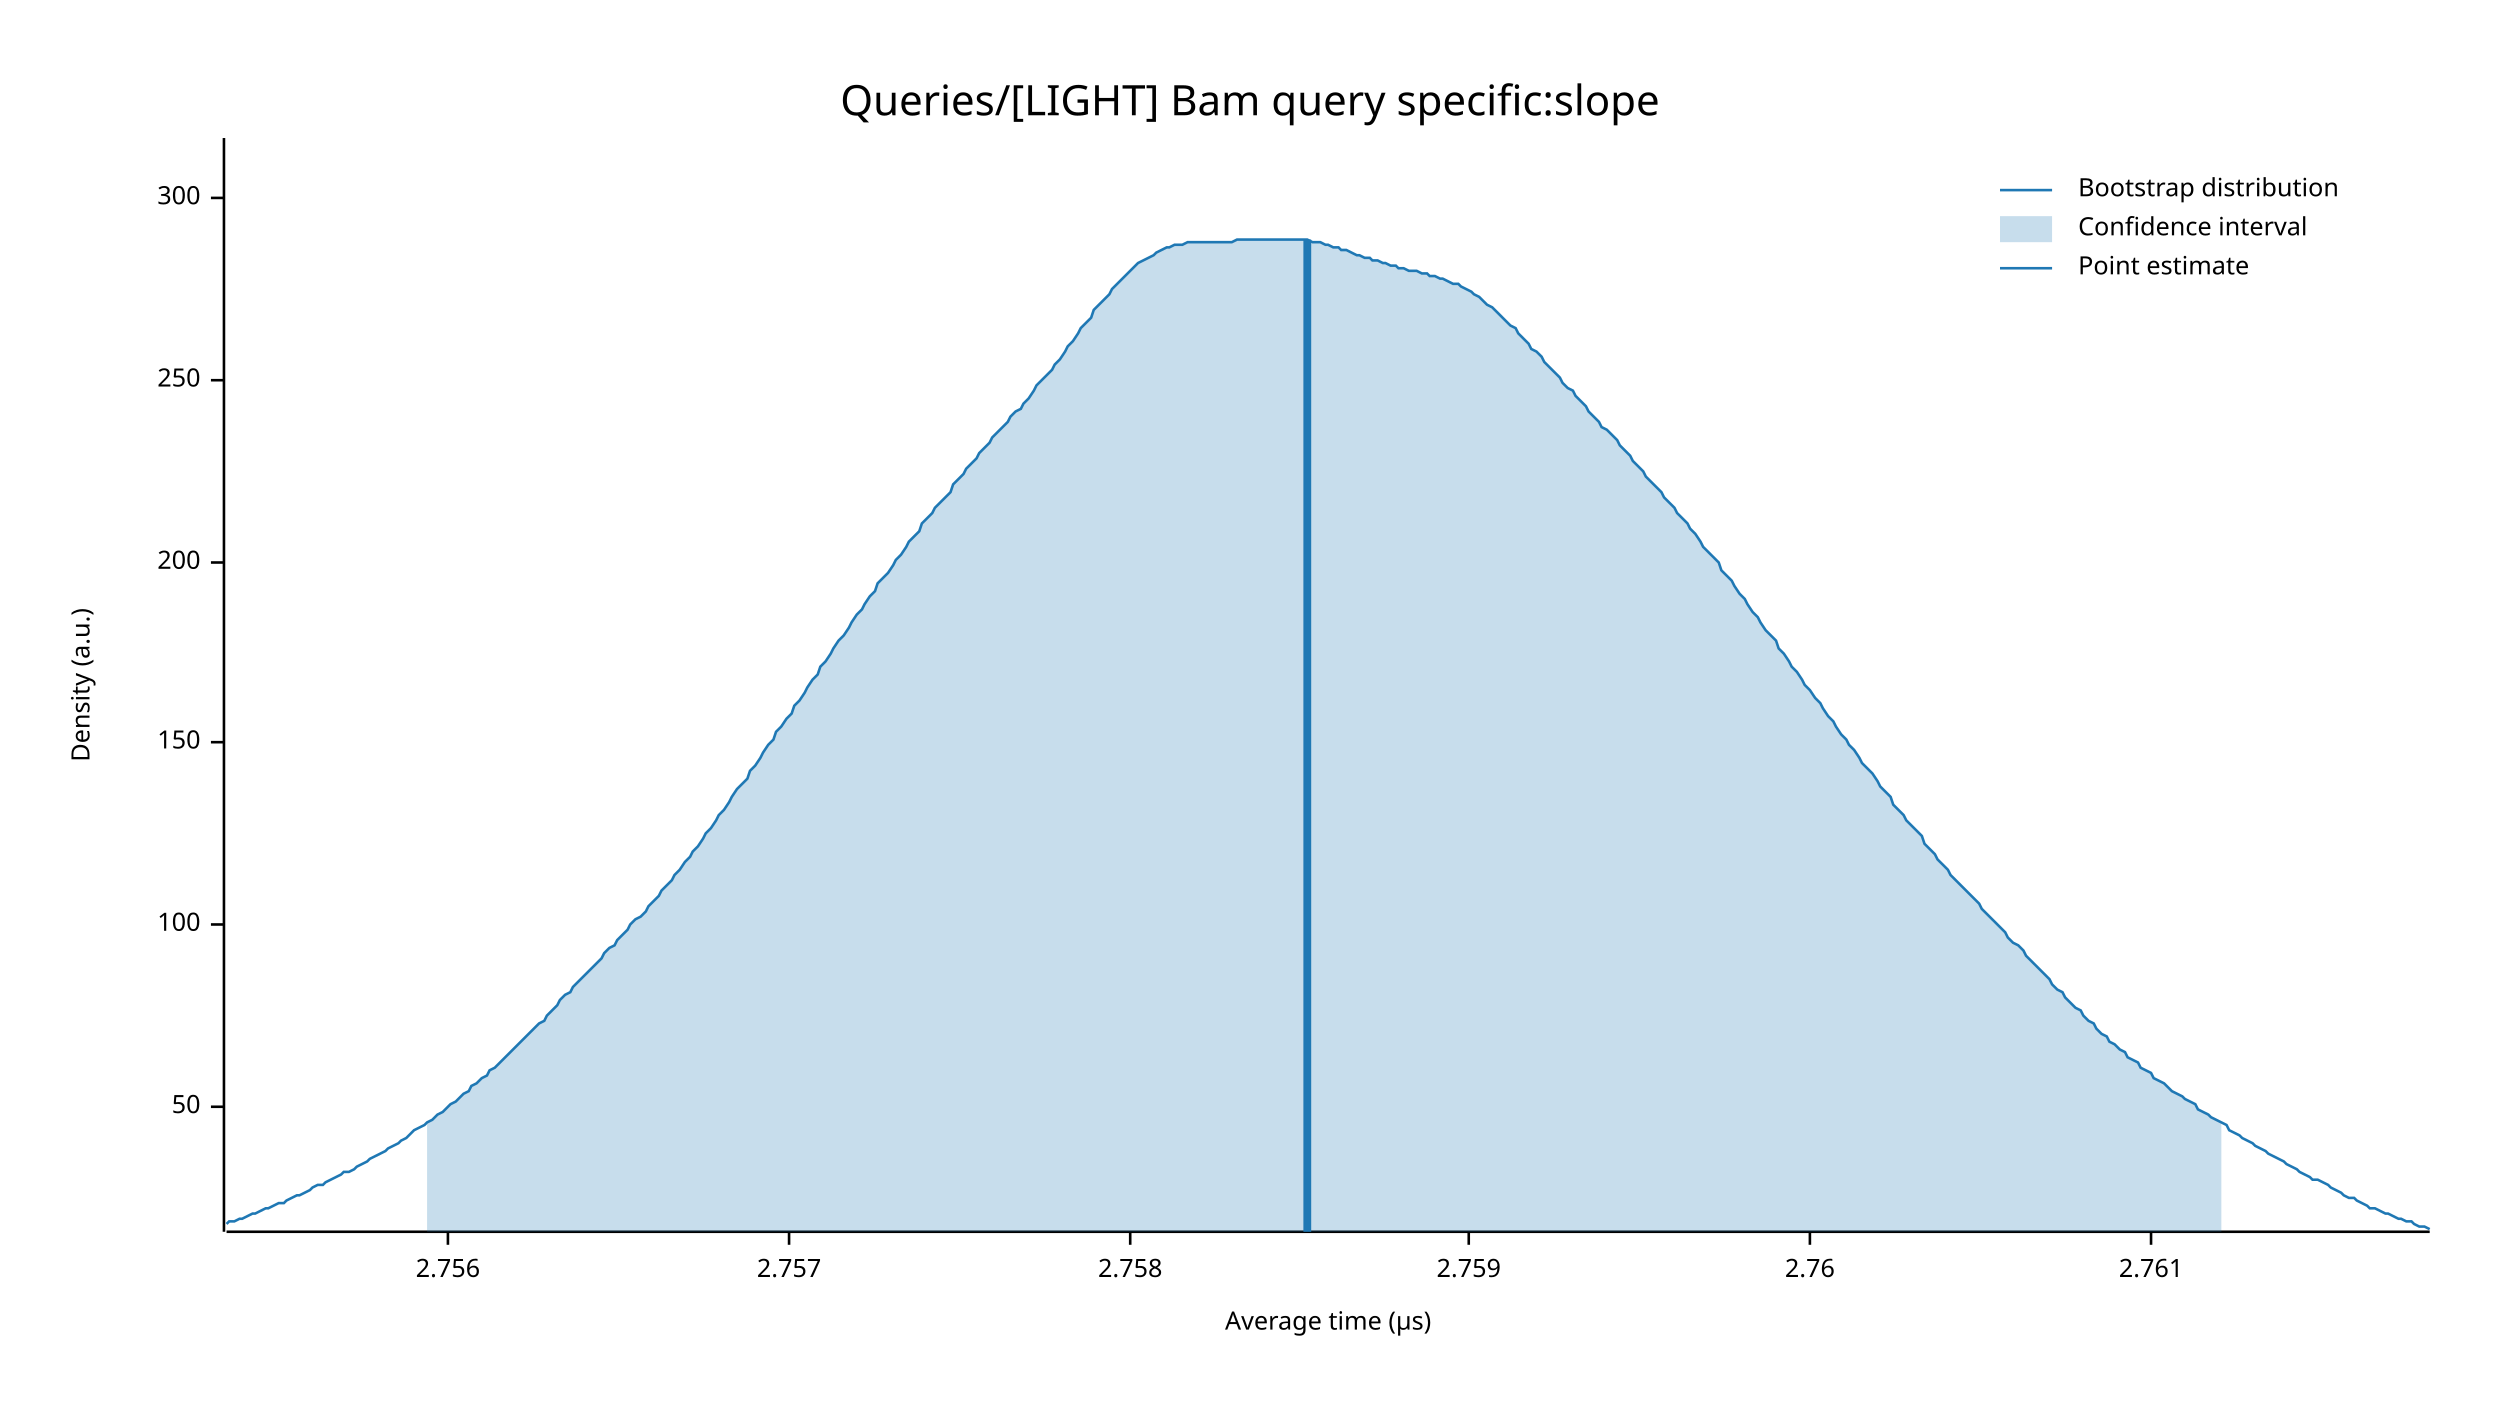
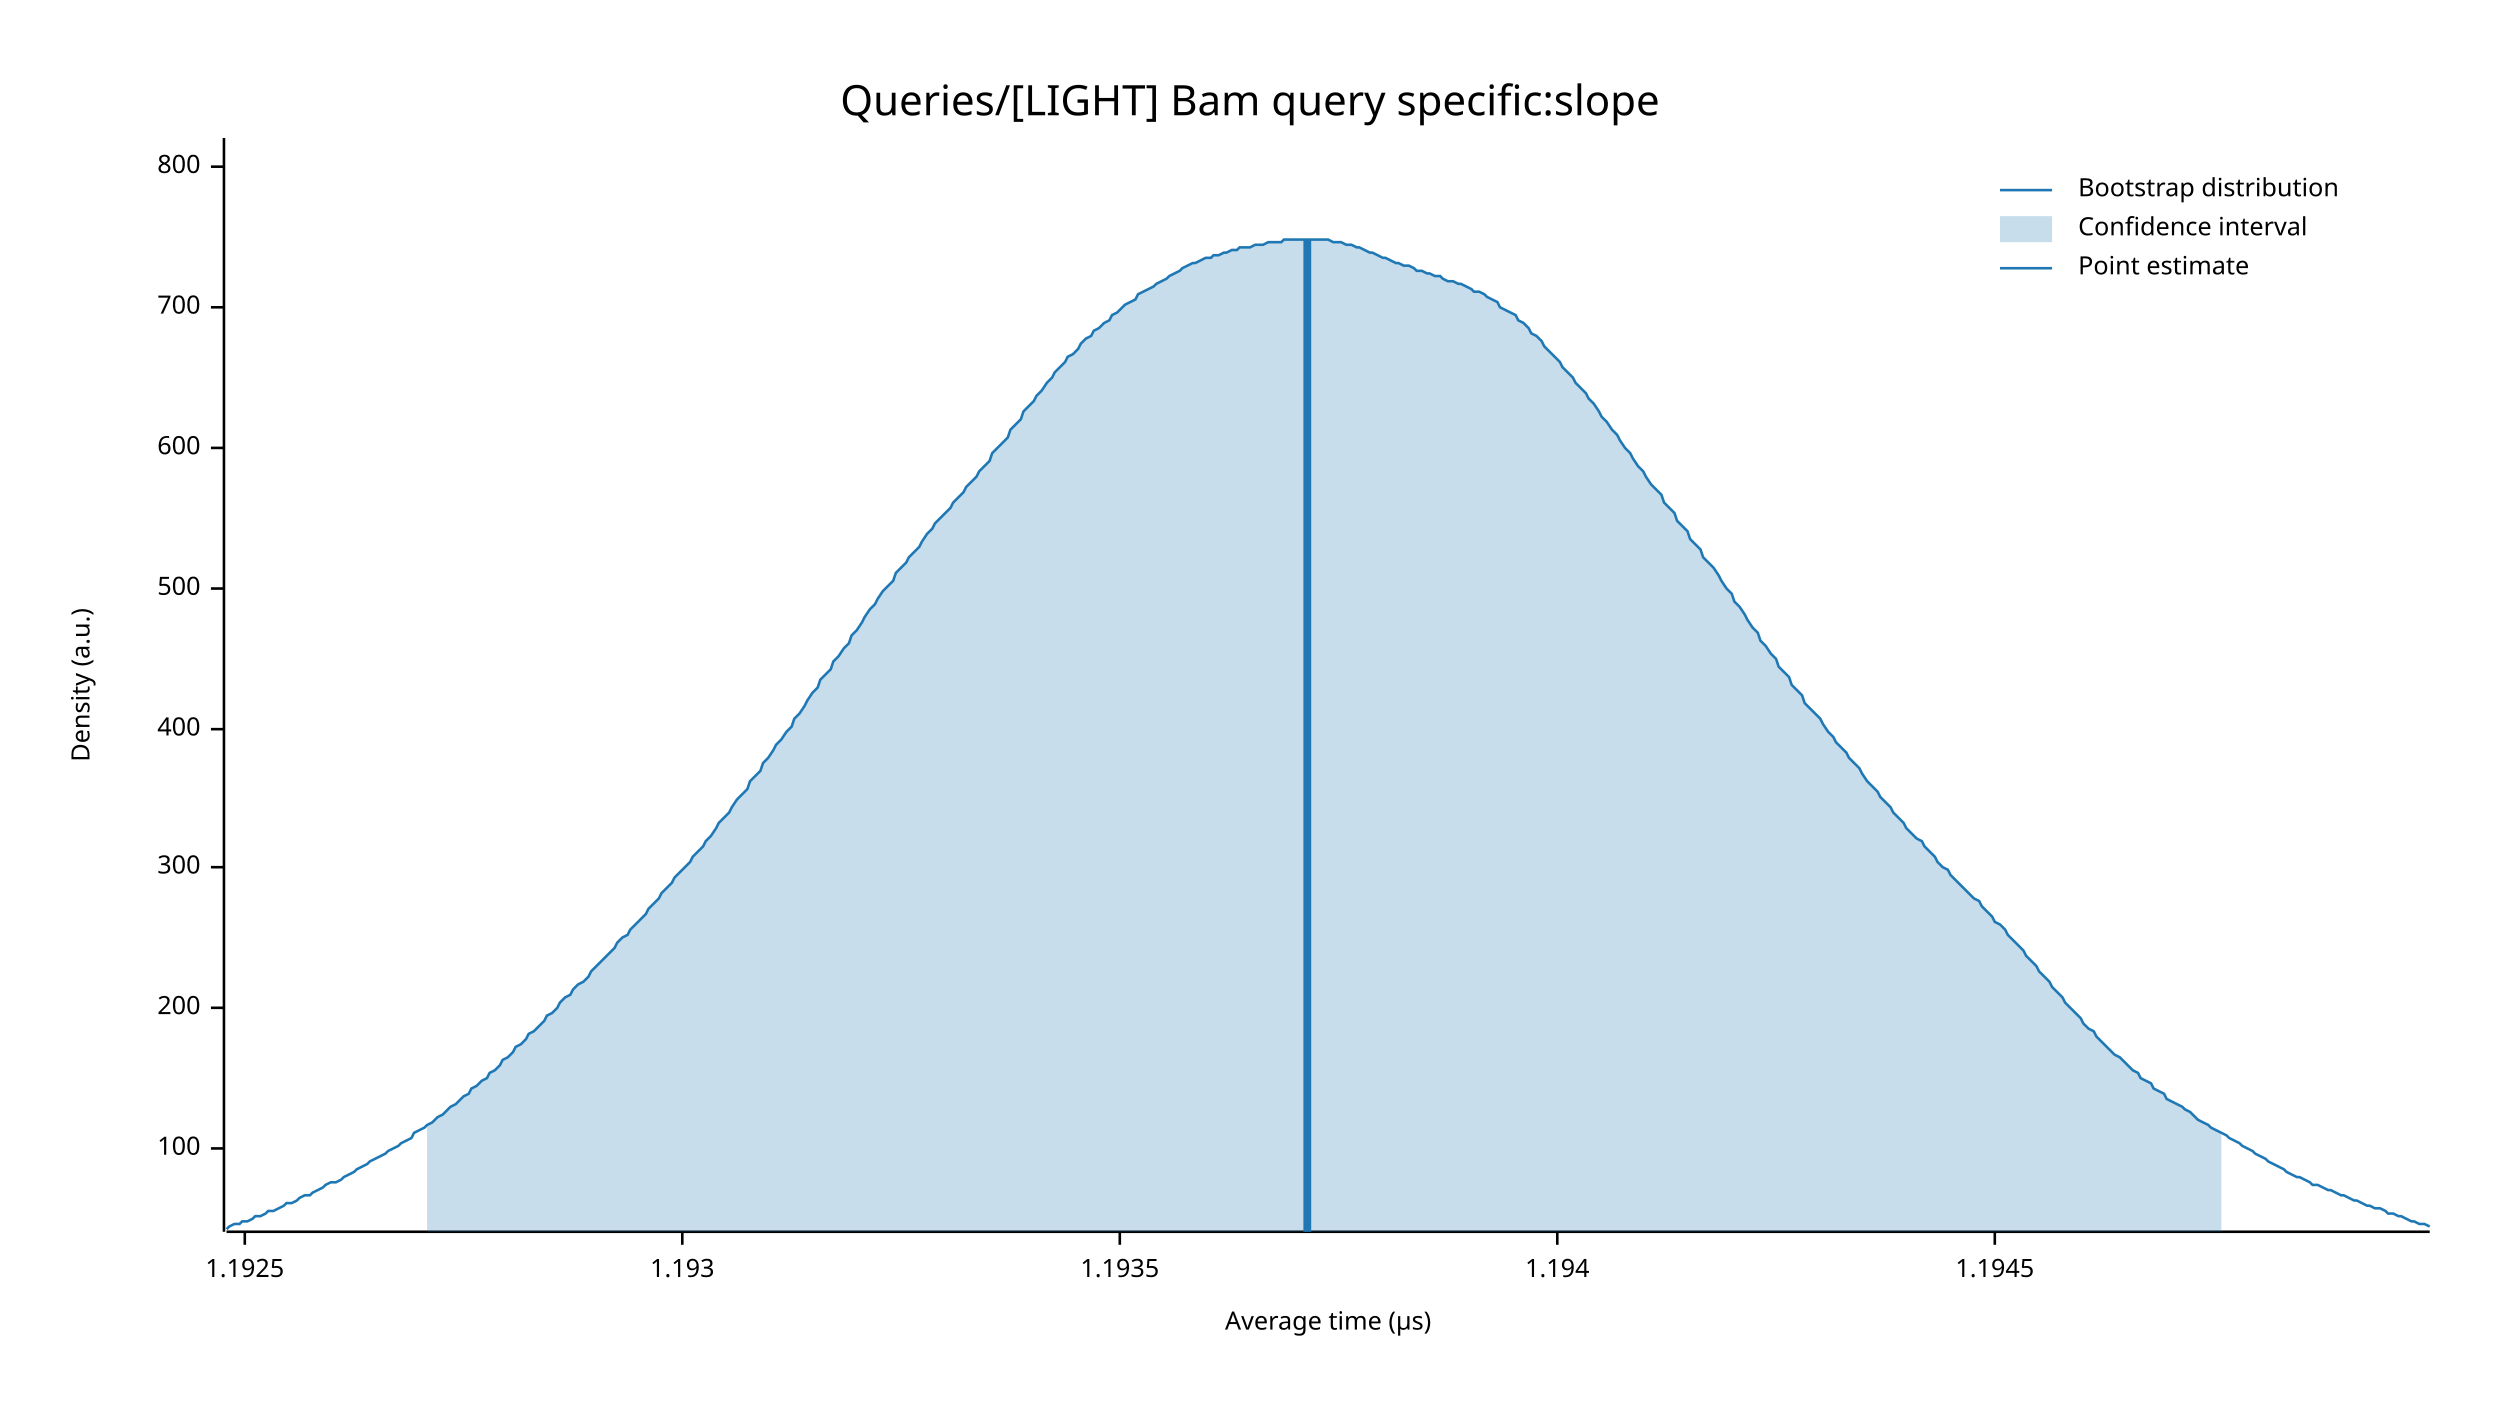
<svg xmlns="http://www.w3.org/2000/svg" width="960" height="540" viewBox="0 0 960 540">
  <text x="480" y="32" dy="0.76em" text-anchor="middle" font-family="sans-serif" font-size="16.129" opacity="1" fill="#000000">
Queries/[LIGHT] Bam query specific:slope
</text>
  <text x="27" y="263" dy="0.76em" text-anchor="middle" font-family="sans-serif" font-size="9.677" opacity="1" fill="#000000" transform="rotate(270, 27, 263)">
Density (a.u.)
</text>
  <text x="510" y="513" dy="-0.5ex" text-anchor="middle" font-family="sans-serif" font-size="9.677" opacity="1" fill="#000000">
Average time (µs)
</text>
  <polyline fill="none" opacity="1" stroke="#000000" stroke-width="1" points="86,53 86,473 " />
-   <text x="77" y="425" dy="0.5ex" text-anchor="end" font-family="sans-serif" font-size="9.677" opacity="1" fill="#000000">
- 50
- </text>
-   <polyline fill="none" opacity="1" stroke="#000000" stroke-width="1" points="81,425 86,425 " />
-   <text x="77" y="355" dy="0.5ex" text-anchor="end" font-family="sans-serif" font-size="9.677" opacity="1" fill="#000000">
+   <text x="77" y="441" dy="0.5ex" text-anchor="end" font-family="sans-serif" font-size="9.677" opacity="1" fill="#000000">
100
</text>
-   <polyline fill="none" opacity="1" stroke="#000000" stroke-width="1" points="81,355 86,355 " />
-   <text x="77" y="285" dy="0.5ex" text-anchor="end" font-family="sans-serif" font-size="9.677" opacity="1" fill="#000000">
- 150
- </text>
-   <polyline fill="none" opacity="1" stroke="#000000" stroke-width="1" points="81,285 86,285 " />
-   <text x="77" y="216" dy="0.5ex" text-anchor="end" font-family="sans-serif" font-size="9.677" opacity="1" fill="#000000">
+   <polyline fill="none" opacity="1" stroke="#000000" stroke-width="1" points="81,441 86,441 " />
+   <text x="77" y="387" dy="0.5ex" text-anchor="end" font-family="sans-serif" font-size="9.677" opacity="1" fill="#000000">
200
</text>
-   <polyline fill="none" opacity="1" stroke="#000000" stroke-width="1" points="81,216 86,216 " />
-   <text x="77" y="146" dy="0.5ex" text-anchor="end" font-family="sans-serif" font-size="9.677" opacity="1" fill="#000000">
- 250
- </text>
-   <polyline fill="none" opacity="1" stroke="#000000" stroke-width="1" points="81,146 86,146 " />
-   <text x="77" y="76" dy="0.5ex" text-anchor="end" font-family="sans-serif" font-size="9.677" opacity="1" fill="#000000">
+   <polyline fill="none" opacity="1" stroke="#000000" stroke-width="1" points="81,387 86,387 " />
+   <text x="77" y="333" dy="0.5ex" text-anchor="end" font-family="sans-serif" font-size="9.677" opacity="1" fill="#000000">
300
</text>
-   <polyline fill="none" opacity="1" stroke="#000000" stroke-width="1" points="81,76 86,76 " />
+   <polyline fill="none" opacity="1" stroke="#000000" stroke-width="1" points="81,333 86,333 " />
+   <text x="77" y="280" dy="0.5ex" text-anchor="end" font-family="sans-serif" font-size="9.677" opacity="1" fill="#000000">
+ 400
+ </text>
+   <polyline fill="none" opacity="1" stroke="#000000" stroke-width="1" points="81,280 86,280 " />
+   <text x="77" y="226" dy="0.5ex" text-anchor="end" font-family="sans-serif" font-size="9.677" opacity="1" fill="#000000">
+ 500
+ </text>
+   <polyline fill="none" opacity="1" stroke="#000000" stroke-width="1" points="81,226 86,226 " />
+   <text x="77" y="172" dy="0.5ex" text-anchor="end" font-family="sans-serif" font-size="9.677" opacity="1" fill="#000000">
+ 600
+ </text>
+   <polyline fill="none" opacity="1" stroke="#000000" stroke-width="1" points="81,172 86,172 " />
+   <text x="77" y="118" dy="0.5ex" text-anchor="end" font-family="sans-serif" font-size="9.677" opacity="1" fill="#000000">
+ 700
+ </text>
+   <polyline fill="none" opacity="1" stroke="#000000" stroke-width="1" points="81,118 86,118 " />
+   <text x="77" y="64" dy="0.5ex" text-anchor="end" font-family="sans-serif" font-size="9.677" opacity="1" fill="#000000">
+ 800
+ </text>
+   <polyline fill="none" opacity="1" stroke="#000000" stroke-width="1" points="81,64 86,64 " />
  <polyline fill="none" opacity="1" stroke="#000000" stroke-width="1" points="87,473 933,473 " />
-   <text x="172" y="483" dy="0.76em" text-anchor="middle" font-family="sans-serif" font-size="9.677" opacity="1" fill="#000000">
- 2.756
+   <text x="94" y="483" dy="0.76em" text-anchor="middle" font-family="sans-serif" font-size="9.677" opacity="1" fill="#000000">
+ 1.1925
</text>
-   <polyline fill="none" opacity="1" stroke="#000000" stroke-width="1" points="172,473 172,478 " />
-   <text x="303" y="483" dy="0.76em" text-anchor="middle" font-family="sans-serif" font-size="9.677" opacity="1" fill="#000000">
- 2.757
+   <polyline fill="none" opacity="1" stroke="#000000" stroke-width="1" points="94,473 94,478 " />
+   <text x="262" y="483" dy="0.76em" text-anchor="middle" font-family="sans-serif" font-size="9.677" opacity="1" fill="#000000">
+ 1.193
</text>
-   <polyline fill="none" opacity="1" stroke="#000000" stroke-width="1" points="303,473 303,478 " />
-   <text x="434" y="483" dy="0.76em" text-anchor="middle" font-family="sans-serif" font-size="9.677" opacity="1" fill="#000000">
- 2.758
+   <polyline fill="none" opacity="1" stroke="#000000" stroke-width="1" points="262,473 262,478 " />
+   <text x="430" y="483" dy="0.76em" text-anchor="middle" font-family="sans-serif" font-size="9.677" opacity="1" fill="#000000">
+ 1.1935
</text>
-   <polyline fill="none" opacity="1" stroke="#000000" stroke-width="1" points="434,473 434,478 " />
-   <text x="564" y="483" dy="0.76em" text-anchor="middle" font-family="sans-serif" font-size="9.677" opacity="1" fill="#000000">
- 2.759
+   <polyline fill="none" opacity="1" stroke="#000000" stroke-width="1" points="430,473 430,478 " />
+   <text x="598" y="483" dy="0.76em" text-anchor="middle" font-family="sans-serif" font-size="9.677" opacity="1" fill="#000000">
+ 1.194
</text>
-   <polyline fill="none" opacity="1" stroke="#000000" stroke-width="1" points="564,473 564,478 " />
-   <text x="695" y="483" dy="0.76em" text-anchor="middle" font-family="sans-serif" font-size="9.677" opacity="1" fill="#000000">
- 2.76
+   <polyline fill="none" opacity="1" stroke="#000000" stroke-width="1" points="598,473 598,478 " />
+   <text x="766" y="483" dy="0.76em" text-anchor="middle" font-family="sans-serif" font-size="9.677" opacity="1" fill="#000000">
+ 1.1945
</text>
-   <polyline fill="none" opacity="1" stroke="#000000" stroke-width="1" points="695,473 695,478 " />
-   <text x="826" y="483" dy="0.76em" text-anchor="middle" font-family="sans-serif" font-size="9.677" opacity="1" fill="#000000">
- 2.761
- </text>
-   <polyline fill="none" opacity="1" stroke="#000000" stroke-width="1" points="826,473 826,478 " />
-   <polyline fill="none" opacity="1" stroke="#1F78B4" stroke-width="1" points="87,470 88,469 90,469 92,468 93,468 95,467 97,466 98,466 100,465 102,464 103,464 105,463 107,462 109,462 110,461 112,460 114,459 115,459 117,458 119,457 120,456 122,455 124,455 125,454 127,453 129,452 131,451 132,450 134,450 136,449 137,448 139,447 141,446 142,445 144,444 146,443 148,442 149,441 151,440 153,439 154,438 156,437 158,435 159,434 161,433 163,432 164,431 166,430 168,428 170,427 171,426 173,424 175,423 176,422 178,420 180,419 181,417 183,416 185,414 187,413 188,411 190,410 192,408 193,407 195,405 197,403 198,402 200,400 202,398 203,397 205,395 207,393 209,392 210,390 212,388 214,386 215,384 217,382 219,381 220,379 222,377 224,375 226,373 227,372 229,370 231,368 232,366 234,364 236,363 237,361 239,359 241,357 242,355 244,353 246,352 248,350 249,348 251,346 253,344 254,342 256,340 258,338 259,336 261,334 263,331 265,329 266,327 268,325 270,322 271,320 273,318 275,315 276,313 278,311 280,308 281,306 283,303 285,301 287,299 288,296 290,294 292,291 293,289 295,286 297,284 298,281 300,279 302,276 304,274 305,271 307,269 309,266 310,264 312,261 314,259 315,256 317,254 319,251 320,249 322,246 324,244 326,241 327,239 329,236 331,234 332,232 334,229 336,227 337,224 339,222 341,220 343,217 344,215 346,213 348,210 349,208 351,206 353,204 354,201 356,199 358,197 359,195 361,193 363,191 365,189 366,186 368,184 370,182 371,180 373,178 375,176 376,174 378,172 380,170 381,168 383,166 385,164 387,162 388,160 390,158 392,157 393,155 395,153 397,150 398,148 400,146 402,144 404,142 405,140 407,138 409,135 410,133 412,131 414,128 415,126 417,124 419,122 420,119 422,117 424,115 426,113 427,111 429,109 431,107 432,106 434,104 436,102 437,101 439,100 441,99 443,98 444,97 446,96 448,95 449,95 451,94 453,94 454,94 456,93 458,93 459,93 461,93 463,93 465,93 466,93 468,93 470,93 471,93 473,93 475,92 476,92 478,92 480,92 482,92 483,92 485,92 487,92 488,92 490,92 492,92 493,92 495,92 497,92 498,92 500,92 502,92 504,93 505,93 507,93 509,94 510,94 512,95 514,95 515,96 517,96 519,97 521,98 522,98 524,99 526,99 527,100 529,100 531,101 532,101 534,102 536,102 537,103 539,103 541,104 543,104 544,104 546,105 548,105 549,106 551,106 553,107 554,107 556,108 558,109 560,109 561,110 563,111 565,112 566,113 568,114 570,116 571,117 573,118 575,120 576,121 578,123 580,125 582,126 583,128 585,130 587,132 588,134 590,135 592,137 593,139 595,141 597,143 599,145 600,147 602,149 604,150 605,152 607,154 609,156 610,158 612,160 614,162 615,164 617,165 619,167 621,169 622,171 624,173 626,175 627,177 629,179 631,181 632,183 634,185 636,187 638,189 639,191 641,193 643,195 644,197 646,199 648,201 649,203 651,205 653,208 654,210 656,212 658,214 660,216 661,219 663,221 665,223 666,225 668,228 670,230 671,232 673,235 675,237 676,239 678,242 680,244 682,246 683,249 685,251 687,254 688,256 690,258 692,261 693,263 695,265 697,268 699,270 700,272 702,275 704,277 705,279 707,282 709,284 710,286 712,288 714,291 715,293 717,295 719,297 721,300 722,302 724,304 726,306 727,309 729,311 731,313 732,315 734,317 736,319 738,321 739,324 741,326 743,328 744,330 746,332 748,334 749,336 751,338 753,340 754,341 756,343 758,345 760,347 761,349 763,351 765,353 766,354 768,356 770,358 771,360 773,362 775,363 777,365 778,367 780,369 782,371 783,372 785,374 787,376 788,378 790,380 792,381 793,383 795,385 797,387 799,388 800,390 802,392 804,393 805,395 807,397 809,398 810,400 812,401 814,403 816,404 817,406 819,407 821,408 822,410 824,411 826,412 827,414 829,415 831,416 832,417 834,419 836,420 838,421 839,422 841,423 843,424 844,426 846,427 848,428 849,429 851,430 853,431 855,432 856,434 858,435 860,436 861,437 863,438 865,439 866,440 868,441 870,442 871,443 873,444 875,445 877,446 878,447 880,448 882,449 883,450 885,451 887,452 888,453 890,453 892,454 894,455 895,456 897,457 899,458 900,459 902,460 904,460 905,461 907,462 909,463 910,464 912,464 914,465 916,466 917,466 919,467 921,468 922,468 924,469 926,469 927,470 929,471 931,471 933,472 " />
-   <polygon opacity="0.25" fill="#1F78B4" points="164,431 166,430 168,428 170,427 171,426 173,424 175,423 176,422 178,420 180,419 181,417 183,416 185,414 187,413 188,411 190,410 192,408 193,407 195,405 197,403 198,402 200,400 202,398 203,397 205,395 207,393 209,392 210,390 212,388 214,386 215,384 217,382 219,381 220,379 222,377 224,375 226,373 227,372 229,370 231,368 232,366 234,364 236,363 237,361 239,359 241,357 242,355 244,353 246,352 248,350 249,348 251,346 253,344 254,342 256,340 258,338 259,336 261,334 263,331 265,329 266,327 268,325 270,322 271,320 273,318 275,315 276,313 278,311 280,308 281,306 283,303 285,301 287,299 288,296 290,294 292,291 293,289 295,286 297,284 298,281 300,279 302,276 304,274 305,271 307,269 309,266 310,264 312,261 314,259 315,256 317,254 319,251 320,249 322,246 324,244 326,241 327,239 329,236 331,234 332,232 334,229 336,227 337,224 339,222 341,220 343,217 344,215 346,213 348,210 349,208 351,206 353,204 354,201 356,199 358,197 359,195 361,193 363,191 365,189 366,186 368,184 370,182 371,180 373,178 375,176 376,174 378,172 380,170 381,168 383,166 385,164 387,162 388,160 390,158 392,157 393,155 395,153 397,150 398,148 400,146 402,144 404,142 405,140 407,138 409,135 410,133 412,131 414,128 415,126 417,124 419,122 420,119 422,117 424,115 426,113 427,111 429,109 431,107 432,106 434,104 436,102 437,101 439,100 441,99 443,98 444,97 446,96 448,95 449,95 451,94 453,94 454,94 456,93 458,93 459,93 461,93 463,93 465,93 466,93 468,93 470,93 471,93 473,93 475,92 476,92 478,92 480,92 482,92 483,92 485,92 487,92 488,92 490,92 492,92 493,92 495,92 497,92 498,92 500,92 502,92 504,93 505,93 507,93 509,94 510,94 512,95 514,95 515,96 517,96 519,97 521,98 522,98 524,99 526,99 527,100 529,100 531,101 532,101 534,102 536,102 537,103 539,103 541,104 543,104 544,104 546,105 548,105 549,106 551,106 553,107 554,107 556,108 558,109 560,109 561,110 563,111 565,112 566,113 568,114 570,116 571,117 573,118 575,120 576,121 578,123 580,125 582,126 583,128 585,130 587,132 588,134 590,135 592,137 593,139 595,141 597,143 599,145 600,147 602,149 604,150 605,152 607,154 609,156 610,158 612,160 614,162 615,164 617,165 619,167 621,169 622,171 624,173 626,175 627,177 629,179 631,181 632,183 634,185 636,187 638,189 639,191 641,193 643,195 644,197 646,199 648,201 649,203 651,205 653,208 654,210 656,212 658,214 660,216 661,219 663,221 665,223 666,225 668,228 670,230 671,232 673,235 675,237 676,239 678,242 680,244 682,246 683,249 685,251 687,254 688,256 690,258 692,261 693,263 695,265 697,268 699,270 700,272 702,275 704,277 705,279 707,282 709,284 710,286 712,288 714,291 715,293 717,295 719,297 721,300 722,302 724,304 726,306 727,309 729,311 731,313 732,315 734,317 736,319 738,321 739,324 741,326 743,328 744,330 746,332 748,334 749,336 751,338 753,340 754,341 756,343 758,345 760,347 761,349 763,351 765,353 766,354 768,356 770,358 771,360 773,362 775,363 777,365 778,367 780,369 782,371 783,372 785,374 787,376 788,378 790,380 792,381 793,383 795,385 797,387 799,388 800,390 802,392 804,393 805,395 807,397 809,398 810,400 812,401 814,403 816,404 817,406 819,407 821,408 822,410 824,411 826,412 827,414 829,415 831,416 832,417 834,419 836,420 838,421 839,422 841,423 843,424 844,426 846,427 848,428 849,429 851,430 853,431 853,473 164,473 " />
+   <polyline fill="none" opacity="1" stroke="#000000" stroke-width="1" points="766,473 766,478 " />
+   <polyline fill="none" opacity="1" stroke="#1F78B4" stroke-width="1" points="87,472 88,471 90,470 92,470 93,469 95,469 97,468 98,467 100,467 102,466 103,465 105,465 107,464 109,463 110,462 112,462 114,461 115,460 117,459 119,459 120,458 122,457 124,456 125,455 127,454 129,454 131,453 132,452 134,451 136,450 137,449 139,448 141,447 142,446 144,445 146,444 148,443 149,442 151,441 153,440 154,439 156,438 158,437 159,435 161,434 163,433 164,432 166,431 168,429 170,428 171,427 173,425 175,424 176,423 178,421 180,420 181,418 183,417 185,415 187,414 188,412 190,411 192,409 193,407 195,406 197,404 198,402 200,401 202,399 203,397 205,396 207,394 209,392 210,390 212,389 214,387 215,385 217,383 219,382 220,380 222,378 224,377 226,375 227,373 229,371 231,369 232,368 234,366 236,364 237,362 239,360 241,359 242,357 244,355 246,353 248,351 249,349 251,347 253,345 254,343 256,341 258,339 259,337 261,335 263,333 265,331 266,329 268,327 270,325 271,323 273,321 275,318 276,316 278,314 280,312 281,310 283,307 285,305 287,303 288,300 290,298 292,296 293,293 295,291 297,288 298,286 300,284 302,281 304,279 305,276 307,274 309,271 310,269 312,266 314,264 315,261 317,259 319,257 320,254 322,252 324,249 326,247 327,244 329,242 331,239 332,237 334,234 336,232 337,230 339,227 341,225 343,223 344,220 346,218 348,216 349,214 351,212 353,210 354,208 356,205 358,203 359,201 361,199 363,197 365,195 366,193 368,191 370,189 371,187 373,185 375,183 376,181 378,179 380,177 381,174 383,172 385,170 387,168 388,165 390,163 392,161 393,158 395,156 397,154 398,152 400,150 402,147 404,145 405,143 407,141 409,139 410,137 412,136 414,134 415,132 417,130 419,129 420,127 422,126 424,124 426,123 427,121 429,120 431,118 432,117 434,116 436,115 437,113 439,112 441,111 443,110 444,109 446,108 448,107 449,106 451,105 453,104 454,103 456,102 458,101 459,101 461,100 463,99 465,99 466,98 468,98 470,97 471,97 473,96 475,96 476,95 478,95 480,95 482,94 483,94 485,94 487,93 488,93 490,93 492,93 493,92 495,92 497,92 498,92 500,92 502,92 504,92 505,92 507,92 509,92 510,92 512,93 514,93 515,93 517,94 519,94 521,95 522,95 524,96 526,97 527,97 529,98 531,99 532,99 534,100 536,101 537,101 539,102 541,102 543,103 544,104 546,104 548,105 549,105 551,106 553,106 554,107 556,108 558,108 560,109 561,109 563,110 565,111 566,112 568,112 570,113 571,114 573,115 575,116 576,118 578,119 580,120 582,121 583,123 585,124 587,126 588,128 590,129 592,131 593,133 595,135 597,137 599,139 600,141 602,143 604,145 605,147 607,149 609,151 610,153 612,155 614,158 615,160 617,162 619,165 621,167 622,169 624,172 626,174 627,176 629,179 631,181 632,183 634,186 636,188 638,190 639,193 641,195 643,197 644,200 646,202 648,204 649,207 651,209 653,211 654,214 656,216 658,218 660,221 661,223 663,226 665,228 666,231 668,233 670,236 671,238 673,241 675,243 676,246 678,248 680,251 682,253 683,256 685,258 687,260 688,263 690,265 692,267 693,270 695,272 697,274 699,276 700,278 702,281 704,283 705,285 707,287 709,289 710,291 712,293 714,295 715,297 717,300 719,302 721,304 722,306 724,308 726,310 727,312 729,314 731,316 732,318 734,320 736,322 738,323 739,325 741,327 743,329 744,331 746,333 748,334 749,336 751,338 753,340 754,341 756,343 758,345 760,346 761,348 763,350 765,352 766,354 768,355 770,357 771,359 773,361 775,363 777,365 778,367 780,369 782,371 783,373 785,375 787,377 788,379 790,381 792,383 793,385 795,387 797,389 799,391 800,393 802,395 804,396 805,398 807,400 809,402 810,403 812,405 814,406 816,408 817,409 819,411 821,412 822,414 824,415 826,416 827,418 829,419 831,420 832,422 834,423 836,424 838,425 839,426 841,427 843,429 844,430 846,431 848,432 849,433 851,434 853,435 855,436 856,437 858,438 860,439 861,440 863,441 865,442 866,443 868,444 870,445 871,446 873,447 875,448 877,449 878,450 880,451 882,452 883,452 885,453 887,454 888,455 890,455 892,456 894,457 895,457 897,458 899,459 900,459 902,460 904,461 905,461 907,462 909,463 910,463 912,464 914,464 916,465 917,466 919,466 921,467 922,467 924,468 926,469 927,469 929,470 931,470 933,471 " />
+   <polygon opacity="0.25" fill="#1F78B4" points="164,432 166,431 168,429 170,428 171,427 173,425 175,424 176,423 178,421 180,420 181,418 183,417 185,415 187,414 188,412 190,411 192,409 193,407 195,406 197,404 198,402 200,401 202,399 203,397 205,396 207,394 209,392 210,390 212,389 214,387 215,385 217,383 219,382 220,380 222,378 224,377 226,375 227,373 229,371 231,369 232,368 234,366 236,364 237,362 239,360 241,359 242,357 244,355 246,353 248,351 249,349 251,347 253,345 254,343 256,341 258,339 259,337 261,335 263,333 265,331 266,329 268,327 270,325 271,323 273,321 275,318 276,316 278,314 280,312 281,310 283,307 285,305 287,303 288,300 290,298 292,296 293,293 295,291 297,288 298,286 300,284 302,281 304,279 305,276 307,274 309,271 310,269 312,266 314,264 315,261 317,259 319,257 320,254 322,252 324,249 326,247 327,244 329,242 331,239 332,237 334,234 336,232 337,230 339,227 341,225 343,223 344,220 346,218 348,216 349,214 351,212 353,210 354,208 356,205 358,203 359,201 361,199 363,197 365,195 366,193 368,191 370,189 371,187 373,185 375,183 376,181 378,179 380,177 381,174 383,172 385,170 387,168 388,165 390,163 392,161 393,158 395,156 397,154 398,152 400,150 402,147 404,145 405,143 407,141 409,139 410,137 412,136 414,134 415,132 417,130 419,129 420,127 422,126 424,124 426,123 427,121 429,120 431,118 432,117 434,116 436,115 437,113 439,112 441,111 443,110 444,109 446,108 448,107 449,106 451,105 453,104 454,103 456,102 458,101 459,101 461,100 463,99 465,99 466,98 468,98 470,97 471,97 473,96 475,96 476,95 478,95 480,95 482,94 483,94 485,94 487,93 488,93 490,93 492,93 493,92 495,92 497,92 498,92 500,92 502,92 504,92 505,92 507,92 509,92 510,92 512,93 514,93 515,93 517,94 519,94 521,95 522,95 524,96 526,97 527,97 529,98 531,99 532,99 534,100 536,101 537,101 539,102 541,102 543,103 544,104 546,104 548,105 549,105 551,106 553,106 554,107 556,108 558,108 560,109 561,109 563,110 565,111 566,112 568,112 570,113 571,114 573,115 575,116 576,118 578,119 580,120 582,121 583,123 585,124 587,126 588,128 590,129 592,131 593,133 595,135 597,137 599,139 600,141 602,143 604,145 605,147 607,149 609,151 610,153 612,155 614,158 615,160 617,162 619,165 621,167 622,169 624,172 626,174 627,176 629,179 631,181 632,183 634,186 636,188 638,190 639,193 641,195 643,197 644,200 646,202 648,204 649,207 651,209 653,211 654,214 656,216 658,218 660,221 661,223 663,226 665,228 666,231 668,233 670,236 671,238 673,241 675,243 676,246 678,248 680,251 682,253 683,256 685,258 687,260 688,263 690,265 692,267 693,270 695,272 697,274 699,276 700,278 702,281 704,283 705,285 707,287 709,289 710,291 712,293 714,295 715,297 717,300 719,302 721,304 722,306 724,308 726,310 727,312 729,314 731,316 732,318 734,320 736,322 738,323 739,325 741,327 743,329 744,331 746,333 748,334 749,336 751,338 753,340 754,341 756,343 758,345 760,346 761,348 763,350 765,352 766,354 768,355 770,357 771,359 773,361 775,363 777,365 778,367 780,369 782,371 783,373 785,375 787,377 788,379 790,381 792,383 793,385 795,387 797,389 799,391 800,393 802,395 804,396 805,398 807,400 809,402 810,403 812,405 814,406 816,408 817,409 819,411 821,412 822,414 824,415 826,416 827,418 829,419 831,420 832,422 834,423 836,424 838,425 839,426 841,427 843,429 844,430 846,431 848,432 849,433 851,434 853,435 853,473 164,473 " />
  <polyline fill="none" opacity="1" stroke="#1F78B4" stroke-width="3" points="502,473 502,92 " />
  <text x="798" y="68" dy="0.76em" text-anchor="start" font-family="sans-serif" font-size="9.677" opacity="1" fill="#000000">
Bootstrap distribution
</text>
  <text x="798" y="83" dy="0.76em" text-anchor="start" font-family="sans-serif" font-size="9.677" opacity="1" fill="#000000">
Confidence interval
</text>
  <text x="798" y="98" dy="0.76em" text-anchor="start" font-family="sans-serif" font-size="9.677" opacity="1" fill="#000000">
Point estimate
</text>
  <polyline fill="none" opacity="1" stroke="#1F78B4" stroke-width="1" points="768,73 788,73 " />
  <rect x="768" y="83" width="20" height="10" opacity="0.25" fill="#1F78B4" stroke="none" />
  <polyline fill="none" opacity="1" stroke="#1F78B4" stroke-width="1" points="768,103 788,103 " />
</svg>
